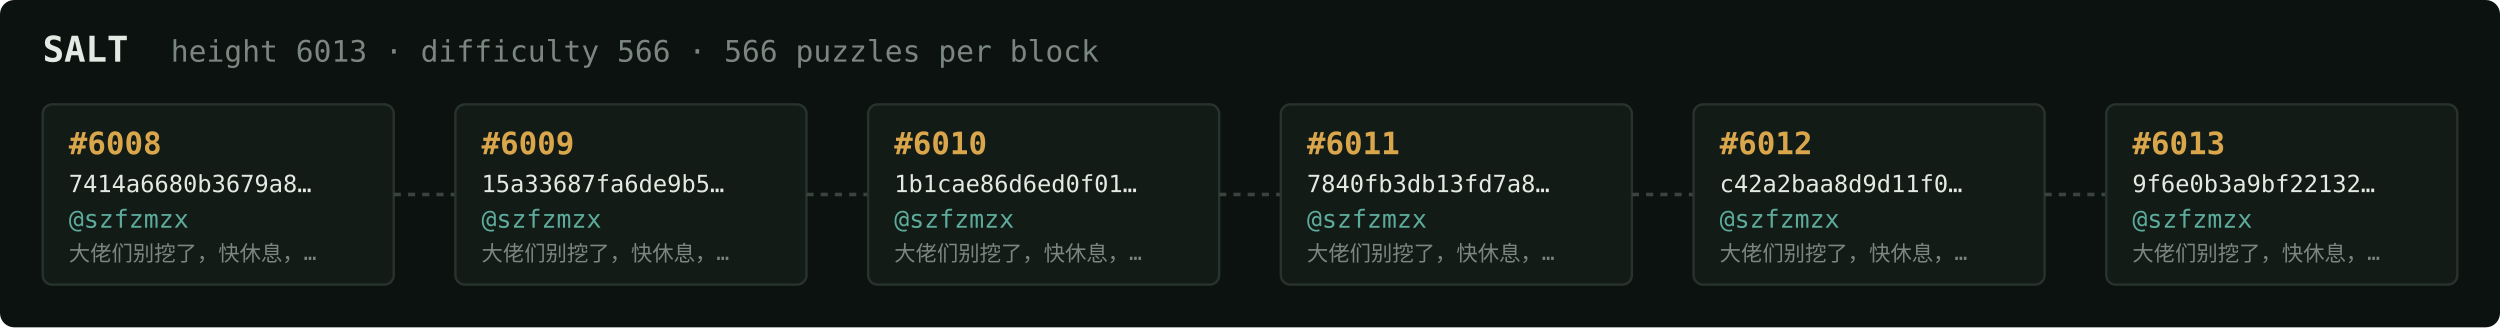
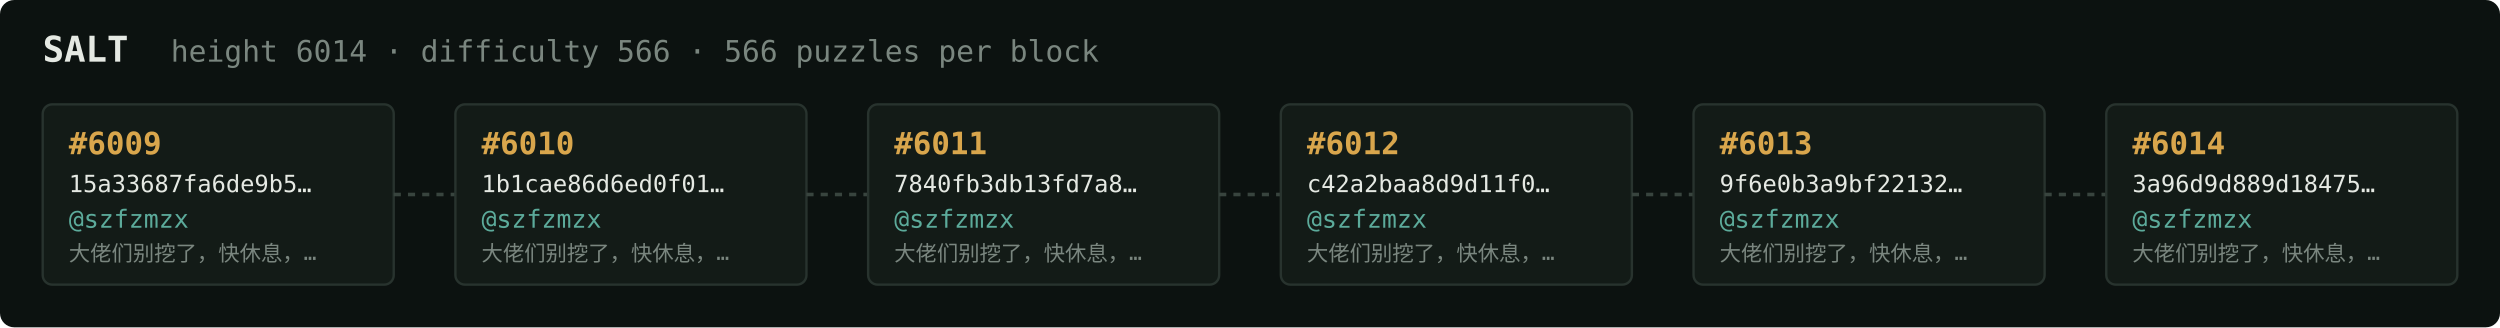
<svg xmlns="http://www.w3.org/2000/svg" width="1054" height="138" viewBox="0 0 1054 138" font-family="ui-monospace,SFMono-Regular,Menlo,monospace">
  <rect fill="#0c1210" width="1054" height="138" rx="6" />
  <text x="18" y="26" fill="#e5e9e3" font-size="15" font-weight="700">SALT</text>
-   <text x="72" y="26" fill="#7a867f" font-size="12.5">height 6013 · difficulty 566 · 566 puzzles per block</text>
+   <text x="72" y="26" fill="#7a867f" font-size="12.5">height 6014 · difficulty 566 · 566 puzzles per block</text>
  <rect x="18" y="44" width="148" height="76" rx="4" fill="#131b17" stroke="#28332e" stroke-width="1" />
-   <text x="29" y="65" fill="#d9a64c" font-size="13" font-weight="700">#6008</text>
-   <text x="29" y="81" fill="#e5e9e3" font-size="10">7414a6680b3679a8…</text>
+   <text x="29" y="65" fill="#d9a64c" font-size="13" font-weight="700">#6009</text>
+   <text x="29" y="81" fill="#e5e9e3" font-size="10">15a33687fa6de9b5…</text>
  <text x="29" y="96" fill="#5cab9b" font-size="10.5">@szfzmzx</text>
  <text x="29" y="110" fill="#7a867f" font-size="9">大佬们别挖了，快休息，…</text>
  <line x1="166" y1="82.0" x2="192" y2="82.0" stroke="#38443e" stroke-width="1.5" stroke-dasharray="3 3" />
  <rect x="192" y="44" width="148" height="76" rx="4" fill="#131b17" stroke="#28332e" stroke-width="1" />
-   <text x="203" y="65" fill="#d9a64c" font-size="13" font-weight="700">#6009</text>
-   <text x="203" y="81" fill="#e5e9e3" font-size="10">15a33687fa6de9b5…</text>
+   <text x="203" y="65" fill="#d9a64c" font-size="13" font-weight="700">#6010</text>
+   <text x="203" y="81" fill="#e5e9e3" font-size="10">1b1cae86d6ed0f01…</text>
  <text x="203" y="96" fill="#5cab9b" font-size="10.5">@szfzmzx</text>
  <text x="203" y="110" fill="#7a867f" font-size="9">大佬们别挖了，快休息，…</text>
  <line x1="340" y1="82.0" x2="366" y2="82.0" stroke="#38443e" stroke-width="1.5" stroke-dasharray="3 3" />
  <rect x="366" y="44" width="148" height="76" rx="4" fill="#131b17" stroke="#28332e" stroke-width="1" />
-   <text x="377" y="65" fill="#d9a64c" font-size="13" font-weight="700">#6010</text>
-   <text x="377" y="81" fill="#e5e9e3" font-size="10">1b1cae86d6ed0f01…</text>
+   <text x="377" y="65" fill="#d9a64c" font-size="13" font-weight="700">#6011</text>
+   <text x="377" y="81" fill="#e5e9e3" font-size="10">7840fb3db13fd7a8…</text>
  <text x="377" y="96" fill="#5cab9b" font-size="10.5">@szfzmzx</text>
  <text x="377" y="110" fill="#7a867f" font-size="9">大佬们别挖了，快休息，…</text>
  <line x1="514" y1="82.0" x2="540" y2="82.0" stroke="#38443e" stroke-width="1.5" stroke-dasharray="3 3" />
  <rect x="540" y="44" width="148" height="76" rx="4" fill="#131b17" stroke="#28332e" stroke-width="1" />
-   <text x="551" y="65" fill="#d9a64c" font-size="13" font-weight="700">#6011</text>
-   <text x="551" y="81" fill="#e5e9e3" font-size="10">7840fb3db13fd7a8…</text>
+   <text x="551" y="65" fill="#d9a64c" font-size="13" font-weight="700">#6012</text>
+   <text x="551" y="81" fill="#e5e9e3" font-size="10">c42a2baa8d9d11f0…</text>
  <text x="551" y="96" fill="#5cab9b" font-size="10.5">@szfzmzx</text>
  <text x="551" y="110" fill="#7a867f" font-size="9">大佬们别挖了，快休息，…</text>
  <line x1="688" y1="82.0" x2="714" y2="82.0" stroke="#38443e" stroke-width="1.5" stroke-dasharray="3 3" />
  <rect x="714" y="44" width="148" height="76" rx="4" fill="#131b17" stroke="#28332e" stroke-width="1" />
-   <text x="725" y="65" fill="#d9a64c" font-size="13" font-weight="700">#6012</text>
-   <text x="725" y="81" fill="#e5e9e3" font-size="10">c42a2baa8d9d11f0…</text>
+   <text x="725" y="65" fill="#d9a64c" font-size="13" font-weight="700">#6013</text>
+   <text x="725" y="81" fill="#e5e9e3" font-size="10">9f6e0b3a9bf22132…</text>
  <text x="725" y="96" fill="#5cab9b" font-size="10.5">@szfzmzx</text>
  <text x="725" y="110" fill="#7a867f" font-size="9">大佬们别挖了，快休息，…</text>
  <line x1="862" y1="82.0" x2="888" y2="82.0" stroke="#38443e" stroke-width="1.5" stroke-dasharray="3 3" />
  <rect x="888" y="44" width="148" height="76" rx="4" fill="#131b17" stroke="#28332e" stroke-width="1" />
-   <text x="899" y="65" fill="#d9a64c" font-size="13" font-weight="700">#6013</text>
-   <text x="899" y="81" fill="#e5e9e3" font-size="10">9f6e0b3a9bf22132…</text>
+   <text x="899" y="65" fill="#d9a64c" font-size="13" font-weight="700">#6014</text>
+   <text x="899" y="81" fill="#e5e9e3" font-size="10">3a96d9d889d18475…</text>
  <text x="899" y="96" fill="#5cab9b" font-size="10.5">@szfzmzx</text>
  <text x="899" y="110" fill="#7a867f" font-size="9">大佬们别挖了，快休息，…</text>
</svg>
